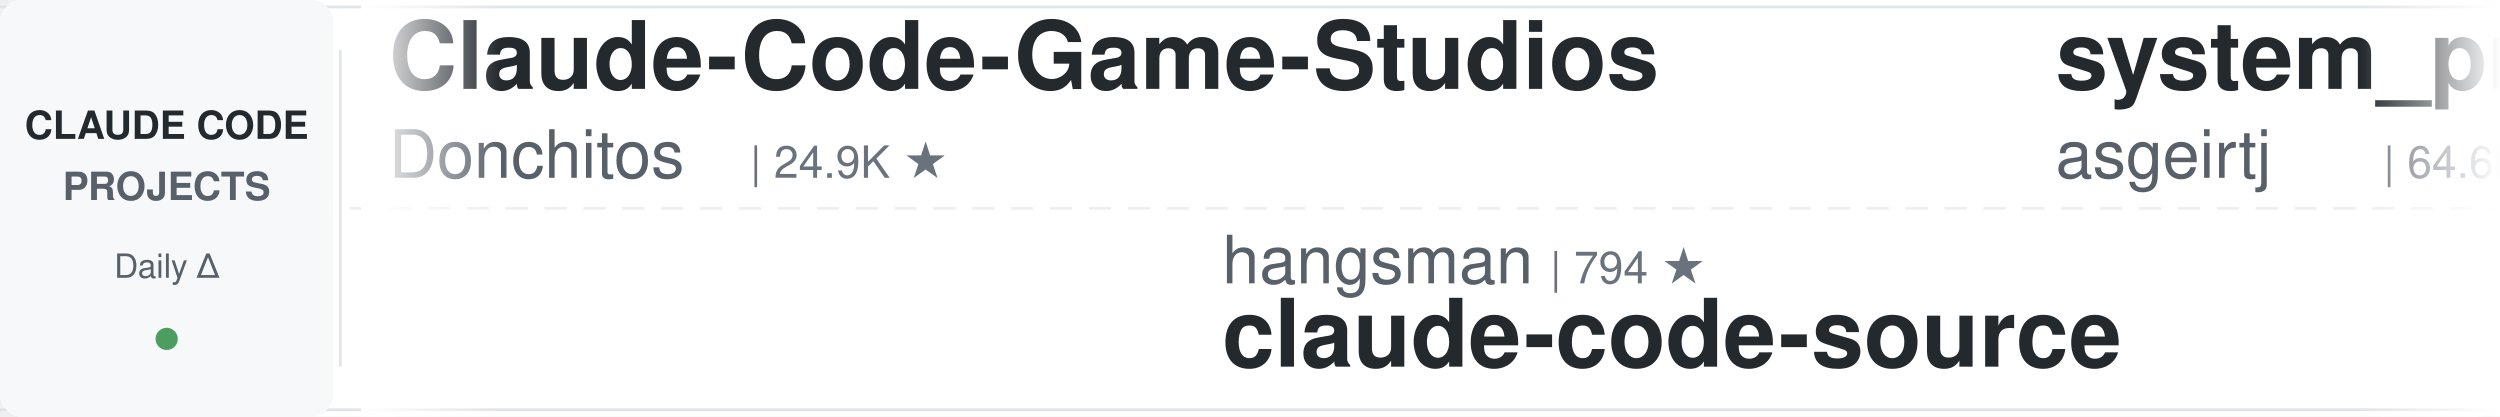
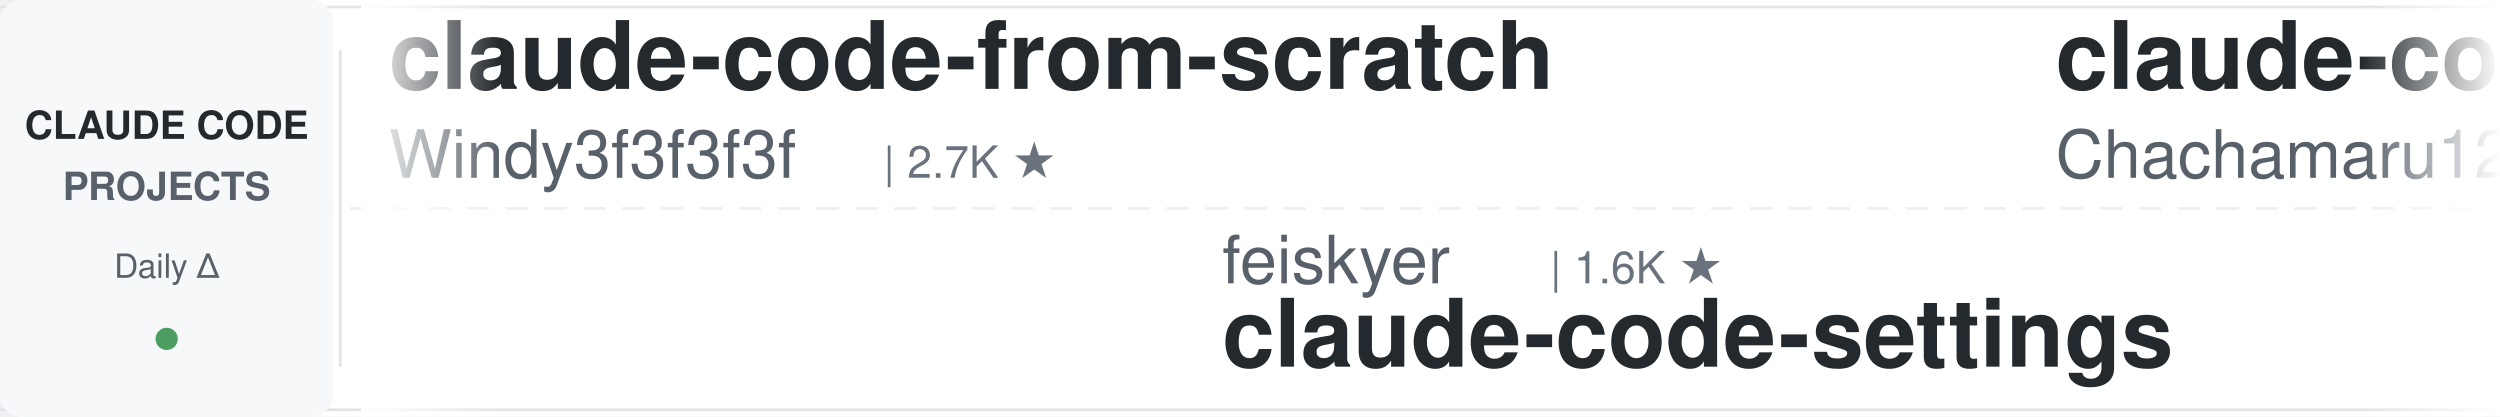
<svg xmlns="http://www.w3.org/2000/svg" width="900" height="150">
  <defs>
    <linearGradient id="leftFade" x1="0%" y1="0%" x2="100%" y2="0%">
      <stop offset="0%" style="stop-color:#ffffff;stop-opacity:1" />
      <stop offset="100%" style="stop-color:#ffffff;stop-opacity:0" />
    </linearGradient>
    <linearGradient id="rightFade" x1="0%" y1="0%" x2="100%" y2="0%">
      <stop offset="0%" style="stop-color:#ffffff;stop-opacity:0" />
      <stop offset="100%" style="stop-color:#ffffff;stop-opacity:1" />
    </linearGradient>
  </defs>
  <rect width="900" height="150" fill="#ffffff" rx="8" />
  <rect x="0" y="2" width="900" height="1" fill="#e1e4e8" />
  <rect x="0" y="147" width="900" height="1" fill="#e1e4e8" />
  <line x1="0" y1="75" x2="900" y2="75" stroke="#e1e4e8" stroke-width="1" stroke-dasharray="8 6" opacity="0.6" />
  <rect x="0" y="0" width="120" height="150" fill="#f6f8fa" rx="8" />
  <text x="60" y="50" font-family="-apple-system, BlinkMacSystemFont, 'Segoe UI', Helvetica, Arial, sans-serif" font-size="14" font-weight="600" fill="#24292e" text-anchor="middle">CLAUDE CODE</text>
  <text x="60" y="72" font-family="-apple-system, BlinkMacSystemFont, 'Segoe UI', Helvetica, Arial, sans-serif" font-size="14" font-weight="600" fill="#586069" text-anchor="middle">PROJECTS</text>
  <text x="60" y="100" font-family="-apple-system, BlinkMacSystemFont, 'Segoe UI', Helvetica, Arial, sans-serif" font-size="12" font-weight="500" fill="#586069" text-anchor="middle">Daily Δ</text>
  <circle cx="60" cy="122" r="4" fill="#22863a" opacity="0.8" />
  <rect x="122" y="18" width="1" height="114" fill="#e1e4e8" />
  <clipPath id="tickerClip">
    <rect x="130" y="0" width="770" height="150" />
  </clipPath>
  <g clip-path="url(#tickerClip)">
    <g id="tickerItems">
      <animateTransform attributeName="transform" attributeType="XML" type="translate" from="0 0" to="-3000 0" dur="54s" repeatCount="indefinite" />
      <g transform="translate(0, 0)">
-         <text x="140" y="32" font-family="-apple-system, BlinkMacSystemFont, 'Segoe UI', Helvetica, Arial, sans-serif" font-size="34" font-weight="600" fill="#24292e">Claude-Code-Game-Studios</text>
-         <text x="140" y="64" font-family="-apple-system, BlinkMacSystemFont, 'Segoe UI', Helvetica, Arial, sans-serif" font-size="24" font-weight="400" fill="#586069">Donchitos</text>
-         <text x="270" y="64" font-family="-apple-system, BlinkMacSystemFont, 'Segoe UI', Helvetica, Arial, sans-serif" font-size="16" font-weight="500" fill="#6a737d">| 24.9K ★</text>
+         <text x="140" y="32" font-family="-apple-system, BlinkMacSystemFont, 'Segoe UI', Helvetica, Arial, sans-serif" font-size="34" font-weight="600" fill="#24292e">claude-code-from-scratch</text>
+         <text x="140" y="64" font-family="-apple-system, BlinkMacSystemFont, 'Segoe UI', Helvetica, Arial, sans-serif" font-size="24" font-weight="400" fill="#586069">Windy3f3f3f3f</text>
+         <text x="318" y="64" font-family="-apple-system, BlinkMacSystemFont, 'Segoe UI', Helvetica, Arial, sans-serif" font-size="16" font-weight="500" fill="#6a737d">| 2.7K ★</text>
      </g>
      <g transform="translate(300, 0)">
-         <text x="140" y="102" font-family="-apple-system, BlinkMacSystemFont, 'Segoe UI', Helvetica, Arial, sans-serif" font-size="24" font-weight="400" fill="#586069">hangsman</text>
-         <text x="258" y="102" font-family="-apple-system, BlinkMacSystemFont, 'Segoe UI', Helvetica, Arial, sans-serif" font-size="16" font-weight="500" fill="#6a737d">| 794 ★</text>
-         <text x="140" y="132" font-family="-apple-system, BlinkMacSystemFont, 'Segoe UI', Helvetica, Arial, sans-serif" font-size="34" font-weight="600" fill="#24292e">claude-code-source</text>
+         <text x="140" y="102" font-family="-apple-system, BlinkMacSystemFont, 'Segoe UI', Helvetica, Arial, sans-serif" font-size="24" font-weight="400" fill="#586069">feiskyer</text>
+         <text x="258" y="102" font-family="-apple-system, BlinkMacSystemFont, 'Segoe UI', Helvetica, Arial, sans-serif" font-size="16" font-weight="500" fill="#6a737d">| 1.6K ★</text>
+         <text x="140" y="132" font-family="-apple-system, BlinkMacSystemFont, 'Segoe UI', Helvetica, Arial, sans-serif" font-size="34" font-weight="600" fill="#24292e">claude-code-settings</text>
      </g>
      <g transform="translate(600, 0)">
-         <text x="140" y="32" font-family="-apple-system, BlinkMacSystemFont, 'Segoe UI', Helvetica, Arial, sans-serif" font-size="34" font-weight="600" fill="#24292e">system_prompts_leaks</text>
-         <text x="140" y="64" font-family="-apple-system, BlinkMacSystemFont, 'Segoe UI', Helvetica, Arial, sans-serif" font-size="24" font-weight="400" fill="#586069">asgeirtj</text>
-         <text x="258" y="64" font-family="-apple-system, BlinkMacSystemFont, 'Segoe UI', Helvetica, Arial, sans-serif" font-size="16" font-weight="500" fill="#6a737d">| 64.6K ★</text>
+         <text x="140" y="32" font-family="-apple-system, BlinkMacSystemFont, 'Segoe UI', Helvetica, Arial, sans-serif" font-size="34" font-weight="600" fill="#24292e">claude-code-harness</text>
+         <text x="140" y="64" font-family="-apple-system, BlinkMacSystemFont, 'Segoe UI', Helvetica, Arial, sans-serif" font-size="24" font-weight="400" fill="#586069">Chachamaru127</text>
+         <text x="318" y="64" font-family="-apple-system, BlinkMacSystemFont, 'Segoe UI', Helvetica, Arial, sans-serif" font-size="16" font-weight="500" fill="#6a737d">| 3.1K ★</text>
      </g>
      <g transform="translate(900, 0)">
-         <text x="140" y="102" font-family="-apple-system, BlinkMacSystemFont, 'Segoe UI', Helvetica, Arial, sans-serif" font-size="24" font-weight="400" fill="#586069">repowise-dev</text>
-         <text x="306" y="102" font-family="-apple-system, BlinkMacSystemFont, 'Segoe UI', Helvetica, Arial, sans-serif" font-size="16" font-weight="500" fill="#6a737d">| 1.2K ★</text>
-         <text x="140" y="132" font-family="-apple-system, BlinkMacSystemFont, 'Segoe UI', Helvetica, Arial, sans-serif" font-size="34" font-weight="600" fill="#24292e">claude-code-prompts</text>
+         <text x="140" y="102" font-family="-apple-system, BlinkMacSystemFont, 'Segoe UI', Helvetica, Arial, sans-serif" font-size="24" font-weight="400" fill="#586069">OneRedOak</text>
+         <text x="270" y="102" font-family="-apple-system, BlinkMacSystemFont, 'Segoe UI', Helvetica, Arial, sans-serif" font-size="16" font-weight="500" fill="#6a737d">| 3.9K ★</text>
+         <text x="140" y="132" font-family="-apple-system, BlinkMacSystemFont, 'Segoe UI', Helvetica, Arial, sans-serif" font-size="34" font-weight="600" fill="#24292e">claude-code-workflows</text>
      </g>
      <g transform="translate(1200, 0)">
-         <text x="140" y="32" font-family="-apple-system, BlinkMacSystemFont, 'Segoe UI', Helvetica, Arial, sans-serif" font-size="34" font-weight="600" fill="#24292e">how-claude-code-works</text>
-         <text x="140" y="64" font-family="-apple-system, BlinkMacSystemFont, 'Segoe UI', Helvetica, Arial, sans-serif" font-size="24" font-weight="400" fill="#586069">Windy3f3f3f3f</text>
-         <text x="318" y="64" font-family="-apple-system, BlinkMacSystemFont, 'Segoe UI', Helvetica, Arial, sans-serif" font-size="16" font-weight="500" fill="#6a737d">| 3.6K ★</text>
+         <text x="140" y="32" font-family="-apple-system, BlinkMacSystemFont, 'Segoe UI', Helvetica, Arial, sans-serif" font-size="34" font-weight="600" fill="#24292e">claude-code-router</text>
+         <text x="140" y="64" font-family="-apple-system, BlinkMacSystemFont, 'Segoe UI', Helvetica, Arial, sans-serif" font-size="24" font-weight="400" fill="#586069">musistudio</text>
+         <text x="282" y="64" font-family="-apple-system, BlinkMacSystemFont, 'Segoe UI', Helvetica, Arial, sans-serif" font-size="16" font-weight="500" fill="#6a737d">| 37.2K ★</text>
      </g>
      <g transform="translate(1500, 0)">
        <text x="140" y="102" font-family="-apple-system, BlinkMacSystemFont, 'Segoe UI', Helvetica, Arial, sans-serif" font-size="24" font-weight="400" fill="#586069">anthropics</text>
-         <text x="282" y="102" font-family="-apple-system, BlinkMacSystemFont, 'Segoe UI', Helvetica, Arial, sans-serif" font-size="16" font-weight="500" fill="#6a737d">| 8.8K ★</text>
-         <text x="140" y="132" font-family="-apple-system, BlinkMacSystemFont, 'Segoe UI', Helvetica, Arial, sans-serif" font-size="34" font-weight="600" fill="#24292e">claude-code-action</text>
+         <text x="282" y="102" font-family="-apple-system, BlinkMacSystemFont, 'Segoe UI', Helvetica, Arial, sans-serif" font-size="16" font-weight="500" fill="#6a737d">| 6.2K ★</text>
+         <text x="140" y="132" font-family="-apple-system, BlinkMacSystemFont, 'Segoe UI', Helvetica, Arial, sans-serif" font-size="34" font-weight="600" fill="#24292e">claude-code-security-rev...</text>
      </g>
      <g transform="translate(1800, 0)">
-         <text x="140" y="32" font-family="-apple-system, BlinkMacSystemFont, 'Segoe UI', Helvetica, Arial, sans-serif" font-size="34" font-weight="600" fill="#24292e">claude-code-my-workflow</text>
-         <text x="140" y="64" font-family="-apple-system, BlinkMacSystemFont, 'Segoe UI', Helvetica, Arial, sans-serif" font-size="24" font-weight="400" fill="#586069">pedrohcgs</text>
-         <text x="270" y="64" font-family="-apple-system, BlinkMacSystemFont, 'Segoe UI', Helvetica, Arial, sans-serif" font-size="16" font-weight="500" fill="#6a737d">| 1.6K ★</text>
+         <text x="140" y="32" font-family="-apple-system, BlinkMacSystemFont, 'Segoe UI', Helvetica, Arial, sans-serif" font-size="34" font-weight="600" fill="#24292e">claude-code-hub</text>
+         <text x="140" y="64" font-family="-apple-system, BlinkMacSystemFont, 'Segoe UI', Helvetica, Arial, sans-serif" font-size="24" font-weight="400" fill="#586069">ding113</text>
+         <text x="246" y="64" font-family="-apple-system, BlinkMacSystemFont, 'Segoe UI', Helvetica, Arial, sans-serif" font-size="16" font-weight="500" fill="#6a737d">| 3.4K ★</text>
      </g>
      <g transform="translate(2100, 0)">
-         <text x="140" y="102" font-family="-apple-system, BlinkMacSystemFont, 'Segoe UI', Helvetica, Arial, sans-serif" font-size="24" font-weight="400" fill="#586069">edmund-io</text>
-         <text x="270" y="102" font-family="-apple-system, BlinkMacSystemFont, 'Segoe UI', Helvetica, Arial, sans-serif" font-size="16" font-weight="500" fill="#6a737d">| 1.5K ★</text>
-         <text x="140" y="132" font-family="-apple-system, BlinkMacSystemFont, 'Segoe UI', Helvetica, Arial, sans-serif" font-size="34" font-weight="600" fill="#24292e">edmunds-claude-code</text>
+         <text x="140" y="102" font-family="-apple-system, BlinkMacSystemFont, 'Segoe UI', Helvetica, Arial, sans-serif" font-size="24" font-weight="400" fill="#586069">fuergaosi233</text>
+         <text x="306" y="102" font-family="-apple-system, BlinkMacSystemFont, 'Segoe UI', Helvetica, Arial, sans-serif" font-size="16" font-weight="500" fill="#6a737d">| 2.8K ★</text>
+         <text x="140" y="132" font-family="-apple-system, BlinkMacSystemFont, 'Segoe UI', Helvetica, Arial, sans-serif" font-size="34" font-weight="600" fill="#24292e">claude-code-proxy</text>
      </g>
      <g transform="translate(2400, 0)">
-         <text x="140" y="32" font-family="-apple-system, BlinkMacSystemFont, 'Segoe UI', Helvetica, Arial, sans-serif" font-size="34" font-weight="600" fill="#24292e">claude-code-video-toolki...</text>
-         <text x="140" y="64" font-family="-apple-system, BlinkMacSystemFont, 'Segoe UI', Helvetica, Arial, sans-serif" font-size="24" font-weight="400" fill="#586069">digitalsamba</text>
-         <text x="306" y="64" font-family="-apple-system, BlinkMacSystemFont, 'Segoe UI', Helvetica, Arial, sans-serif" font-size="16" font-weight="500" fill="#6a737d">| 2.1K ★</text>
+         <text x="140" y="32" font-family="-apple-system, BlinkMacSystemFont, 'Segoe UI', Helvetica, Arial, sans-serif" font-size="34" font-weight="600" fill="#24292e">claude-code-prompts</text>
+         <text x="140" y="64" font-family="-apple-system, BlinkMacSystemFont, 'Segoe UI', Helvetica, Arial, sans-serif" font-size="24" font-weight="400" fill="#586069">repowise-dev</text>
+         <text x="306" y="64" font-family="-apple-system, BlinkMacSystemFont, 'Segoe UI', Helvetica, Arial, sans-serif" font-size="16" font-weight="500" fill="#6a737d">| 1.2K ★</text>
      </g>
      <g transform="translate(2700, 0)">
-         <text x="140" y="102" font-family="-apple-system, BlinkMacSystemFont, 'Segoe UI', Helvetica, Arial, sans-serif" font-size="24" font-weight="400" fill="#586069">oboard</text>
-         <text x="234" y="102" font-family="-apple-system, BlinkMacSystemFont, 'Segoe UI', Helvetica, Arial, sans-serif" font-size="16" font-weight="500" fill="#6a737d">| 3.3K ★</text>
-         <text x="140" y="132" font-family="-apple-system, BlinkMacSystemFont, 'Segoe UI', Helvetica, Arial, sans-serif" font-size="34" font-weight="600" fill="#24292e">claude-code-rev</text>
+         <text x="140" y="102" font-family="-apple-system, BlinkMacSystemFont, 'Segoe UI', Helvetica, Arial, sans-serif" font-size="24" font-weight="400" fill="#586069">Maciek-roboblog</text>
+         <text x="342" y="102" font-family="-apple-system, BlinkMacSystemFont, 'Segoe UI', Helvetica, Arial, sans-serif" font-size="16" font-weight="500" fill="#6a737d">| 8.7K ★</text>
+         <text x="140" y="132" font-family="-apple-system, BlinkMacSystemFont, 'Segoe UI', Helvetica, Arial, sans-serif" font-size="34" font-weight="600" fill="#24292e">Claude-Code-Usage-Monito...</text>
      </g>
      <g transform="translate(3000, 0)">
-         <text x="140" y="32" font-family="-apple-system, BlinkMacSystemFont, 'Segoe UI', Helvetica, Arial, sans-serif" font-size="34" font-weight="600" fill="#24292e">Claude-Code-Game-Studios</text>
-         <text x="140" y="64" font-family="-apple-system, BlinkMacSystemFont, 'Segoe UI', Helvetica, Arial, sans-serif" font-size="24" font-weight="400" fill="#586069">Donchitos</text>
-         <text x="270" y="64" font-family="-apple-system, BlinkMacSystemFont, 'Segoe UI', Helvetica, Arial, sans-serif" font-size="16" font-weight="500" fill="#6a737d">| 24.9K ★</text>
+         <text x="140" y="32" font-family="-apple-system, BlinkMacSystemFont, 'Segoe UI', Helvetica, Arial, sans-serif" font-size="34" font-weight="600" fill="#24292e">claude-code-from-scratch</text>
+         <text x="140" y="64" font-family="-apple-system, BlinkMacSystemFont, 'Segoe UI', Helvetica, Arial, sans-serif" font-size="24" font-weight="400" fill="#586069">Windy3f3f3f3f</text>
+         <text x="318" y="64" font-family="-apple-system, BlinkMacSystemFont, 'Segoe UI', Helvetica, Arial, sans-serif" font-size="16" font-weight="500" fill="#6a737d">| 2.7K ★</text>
      </g>
      <g transform="translate(3300, 0)">
-         <text x="140" y="102" font-family="-apple-system, BlinkMacSystemFont, 'Segoe UI', Helvetica, Arial, sans-serif" font-size="24" font-weight="400" fill="#586069">hangsman</text>
-         <text x="258" y="102" font-family="-apple-system, BlinkMacSystemFont, 'Segoe UI', Helvetica, Arial, sans-serif" font-size="16" font-weight="500" fill="#6a737d">| 794 ★</text>
-         <text x="140" y="132" font-family="-apple-system, BlinkMacSystemFont, 'Segoe UI', Helvetica, Arial, sans-serif" font-size="34" font-weight="600" fill="#24292e">claude-code-source</text>
+         <text x="140" y="102" font-family="-apple-system, BlinkMacSystemFont, 'Segoe UI', Helvetica, Arial, sans-serif" font-size="24" font-weight="400" fill="#586069">feiskyer</text>
+         <text x="258" y="102" font-family="-apple-system, BlinkMacSystemFont, 'Segoe UI', Helvetica, Arial, sans-serif" font-size="16" font-weight="500" fill="#6a737d">| 1.6K ★</text>
+         <text x="140" y="132" font-family="-apple-system, BlinkMacSystemFont, 'Segoe UI', Helvetica, Arial, sans-serif" font-size="34" font-weight="600" fill="#24292e">claude-code-settings</text>
      </g>
      <g transform="translate(3600, 0)">
-         <text x="140" y="32" font-family="-apple-system, BlinkMacSystemFont, 'Segoe UI', Helvetica, Arial, sans-serif" font-size="34" font-weight="600" fill="#24292e">system_prompts_leaks</text>
-         <text x="140" y="64" font-family="-apple-system, BlinkMacSystemFont, 'Segoe UI', Helvetica, Arial, sans-serif" font-size="24" font-weight="400" fill="#586069">asgeirtj</text>
-         <text x="258" y="64" font-family="-apple-system, BlinkMacSystemFont, 'Segoe UI', Helvetica, Arial, sans-serif" font-size="16" font-weight="500" fill="#6a737d">| 64.6K ★</text>
+         <text x="140" y="32" font-family="-apple-system, BlinkMacSystemFont, 'Segoe UI', Helvetica, Arial, sans-serif" font-size="34" font-weight="600" fill="#24292e">claude-code-harness</text>
+         <text x="140" y="64" font-family="-apple-system, BlinkMacSystemFont, 'Segoe UI', Helvetica, Arial, sans-serif" font-size="24" font-weight="400" fill="#586069">Chachamaru127</text>
+         <text x="318" y="64" font-family="-apple-system, BlinkMacSystemFont, 'Segoe UI', Helvetica, Arial, sans-serif" font-size="16" font-weight="500" fill="#6a737d">| 3.1K ★</text>
      </g>
      <g transform="translate(3900, 0)">
-         <text x="140" y="102" font-family="-apple-system, BlinkMacSystemFont, 'Segoe UI', Helvetica, Arial, sans-serif" font-size="24" font-weight="400" fill="#586069">repowise-dev</text>
-         <text x="306" y="102" font-family="-apple-system, BlinkMacSystemFont, 'Segoe UI', Helvetica, Arial, sans-serif" font-size="16" font-weight="500" fill="#6a737d">| 1.2K ★</text>
-         <text x="140" y="132" font-family="-apple-system, BlinkMacSystemFont, 'Segoe UI', Helvetica, Arial, sans-serif" font-size="34" font-weight="600" fill="#24292e">claude-code-prompts</text>
+         <text x="140" y="102" font-family="-apple-system, BlinkMacSystemFont, 'Segoe UI', Helvetica, Arial, sans-serif" font-size="24" font-weight="400" fill="#586069">OneRedOak</text>
+         <text x="270" y="102" font-family="-apple-system, BlinkMacSystemFont, 'Segoe UI', Helvetica, Arial, sans-serif" font-size="16" font-weight="500" fill="#6a737d">| 3.9K ★</text>
+         <text x="140" y="132" font-family="-apple-system, BlinkMacSystemFont, 'Segoe UI', Helvetica, Arial, sans-serif" font-size="34" font-weight="600" fill="#24292e">claude-code-workflows</text>
      </g>
    </g>
  </g>
  <rect x="130" y="0" width="50" height="150" fill="url(#leftFade)" />
  <rect x="850" y="0" width="50" height="150" fill="url(#rightFade)" />
</svg>
